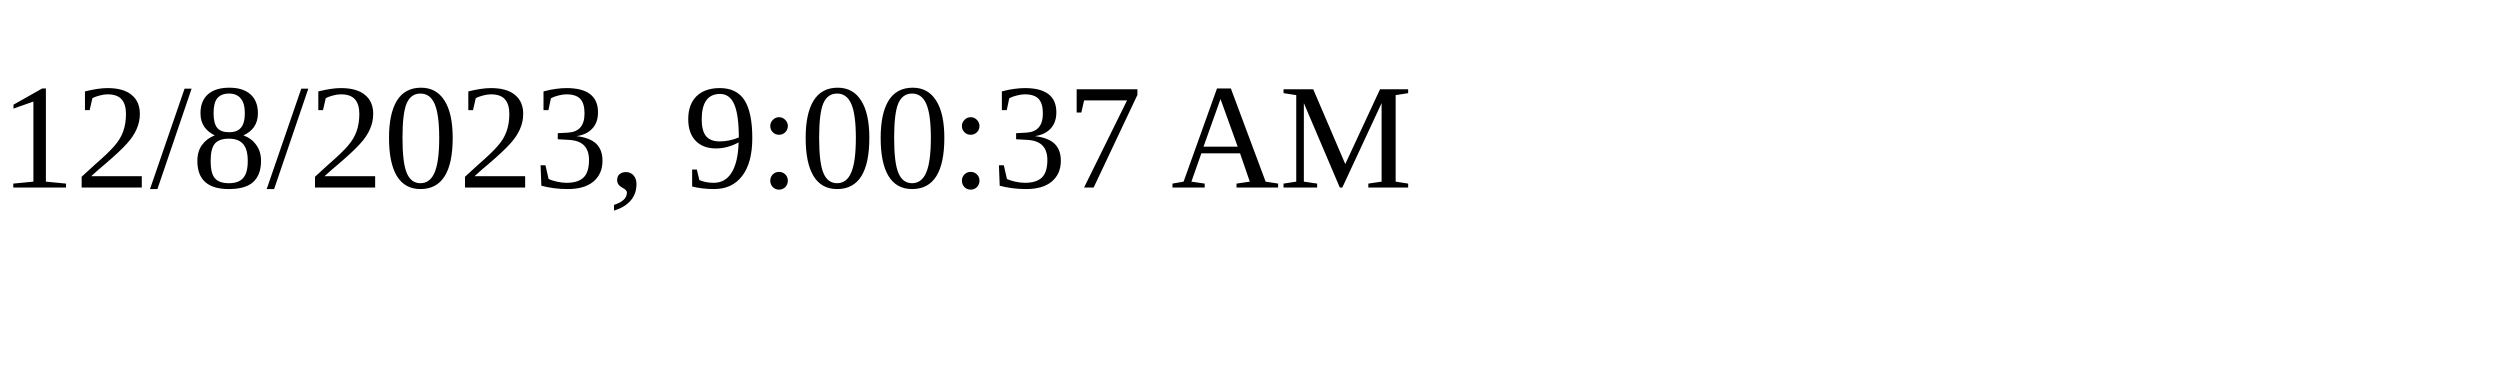
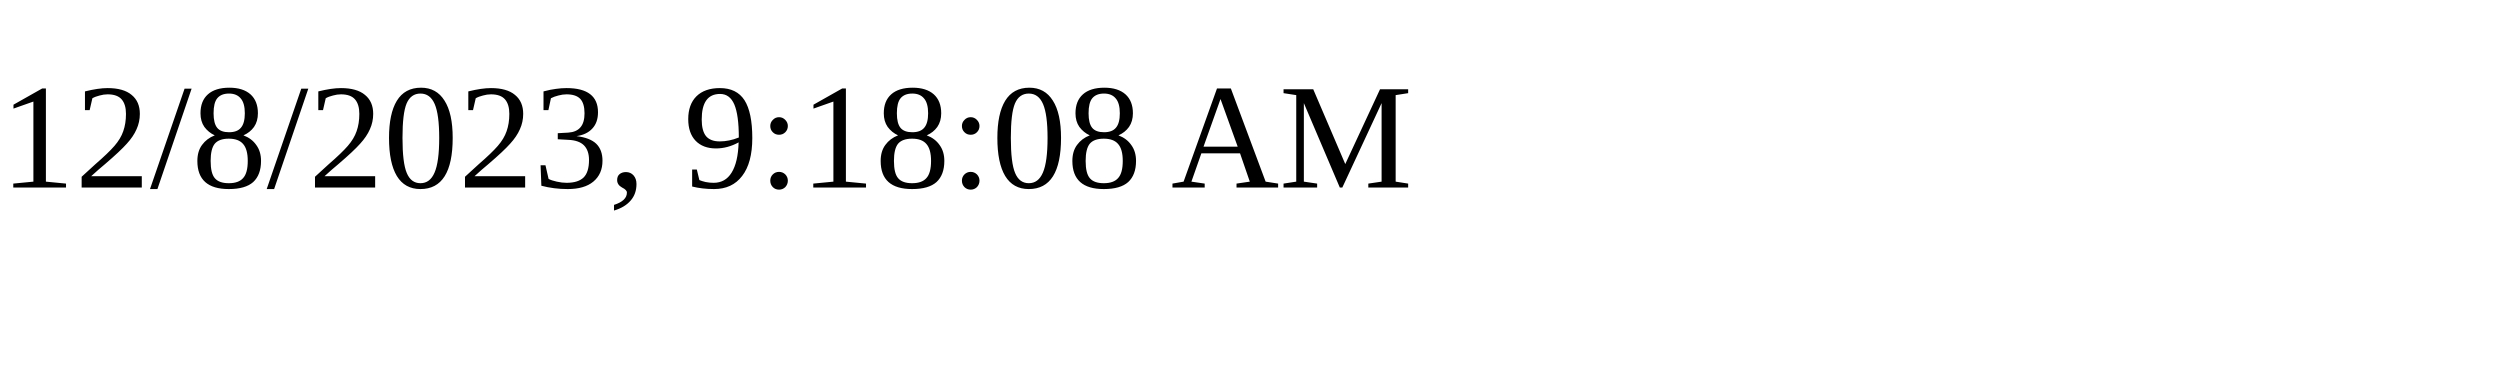
<svg xmlns="http://www.w3.org/2000/svg" height="30" width="200">
-   <text x="0" y="15">12/8/2023, 9:00:37 AM</text>
+   <text x="0" y="15">12/8/2023, 9:18:08 AM</text>
</svg>
